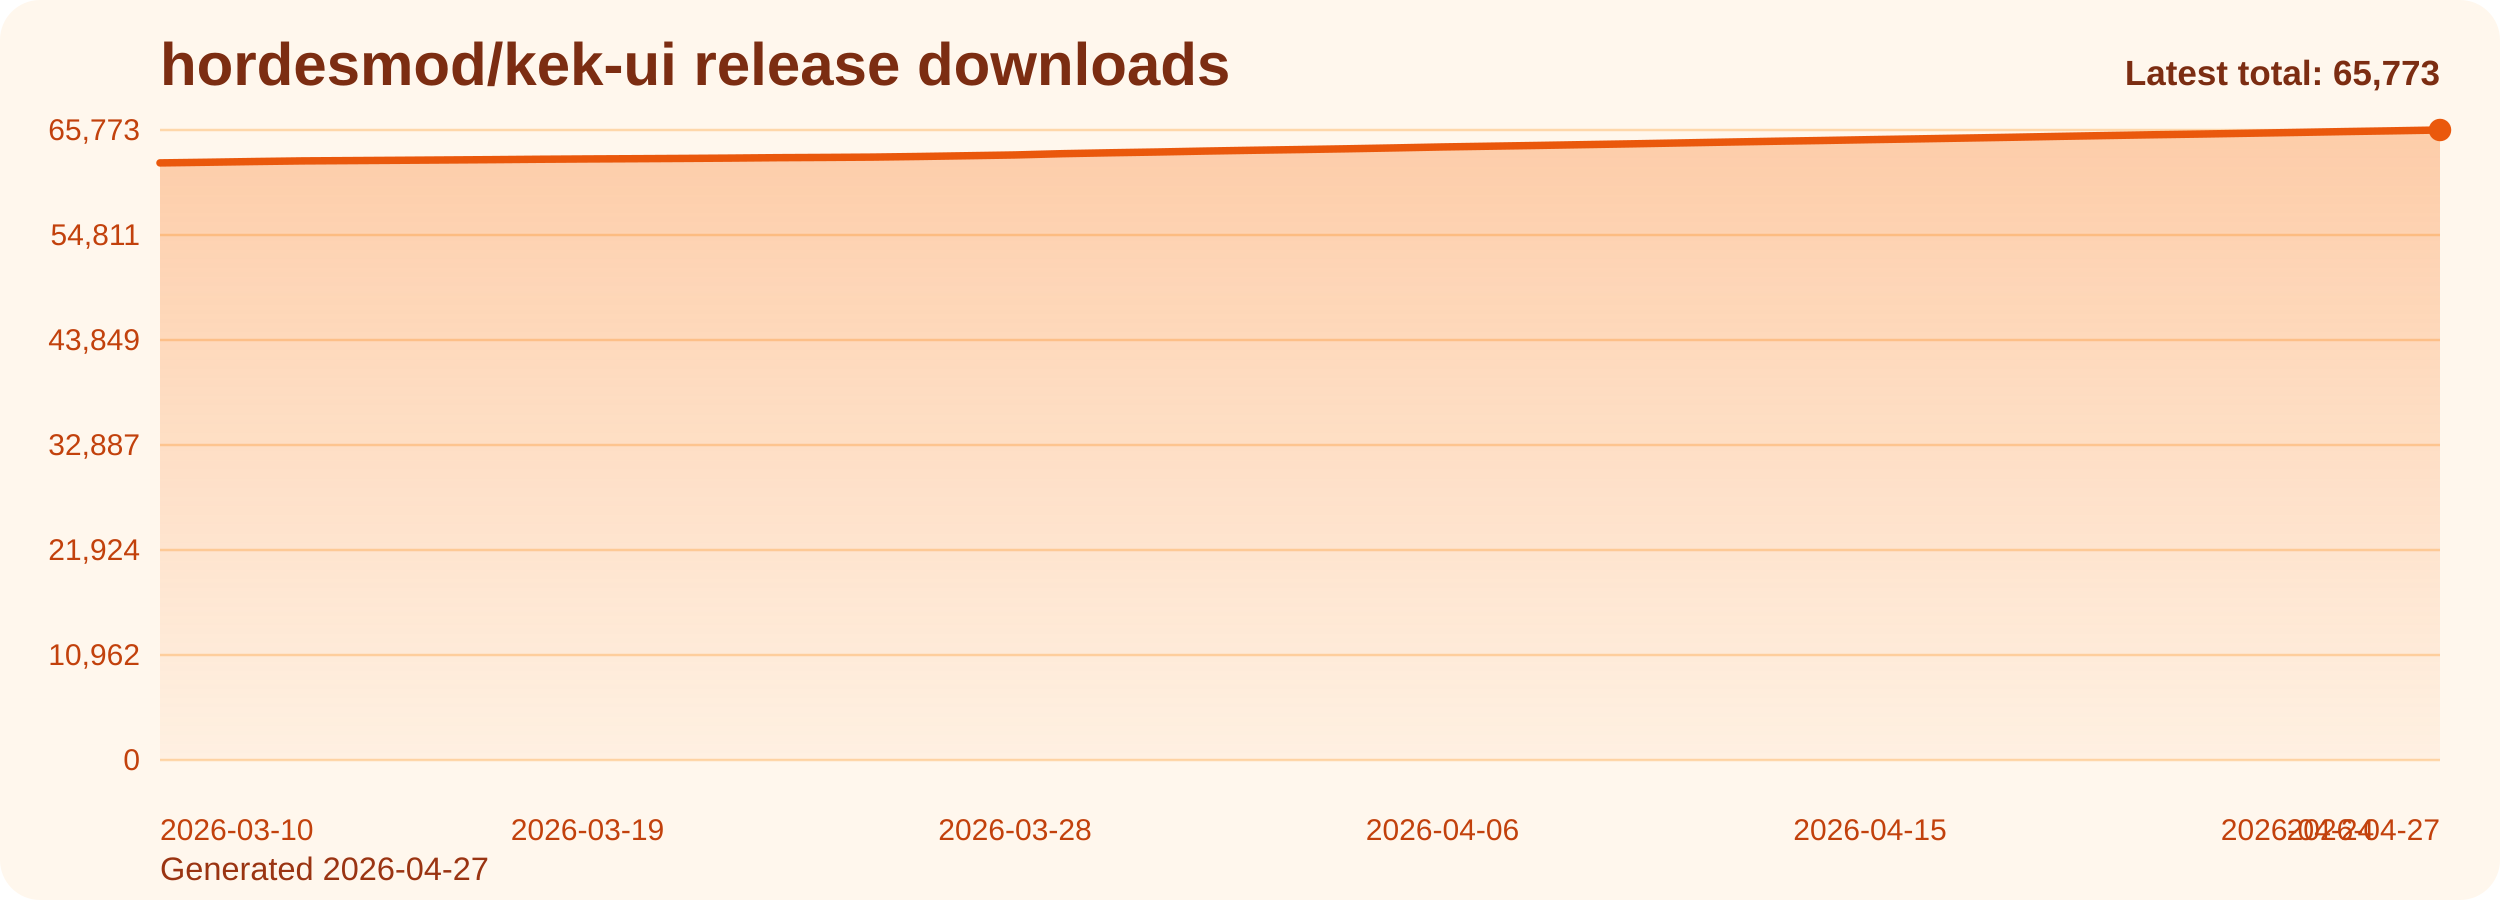
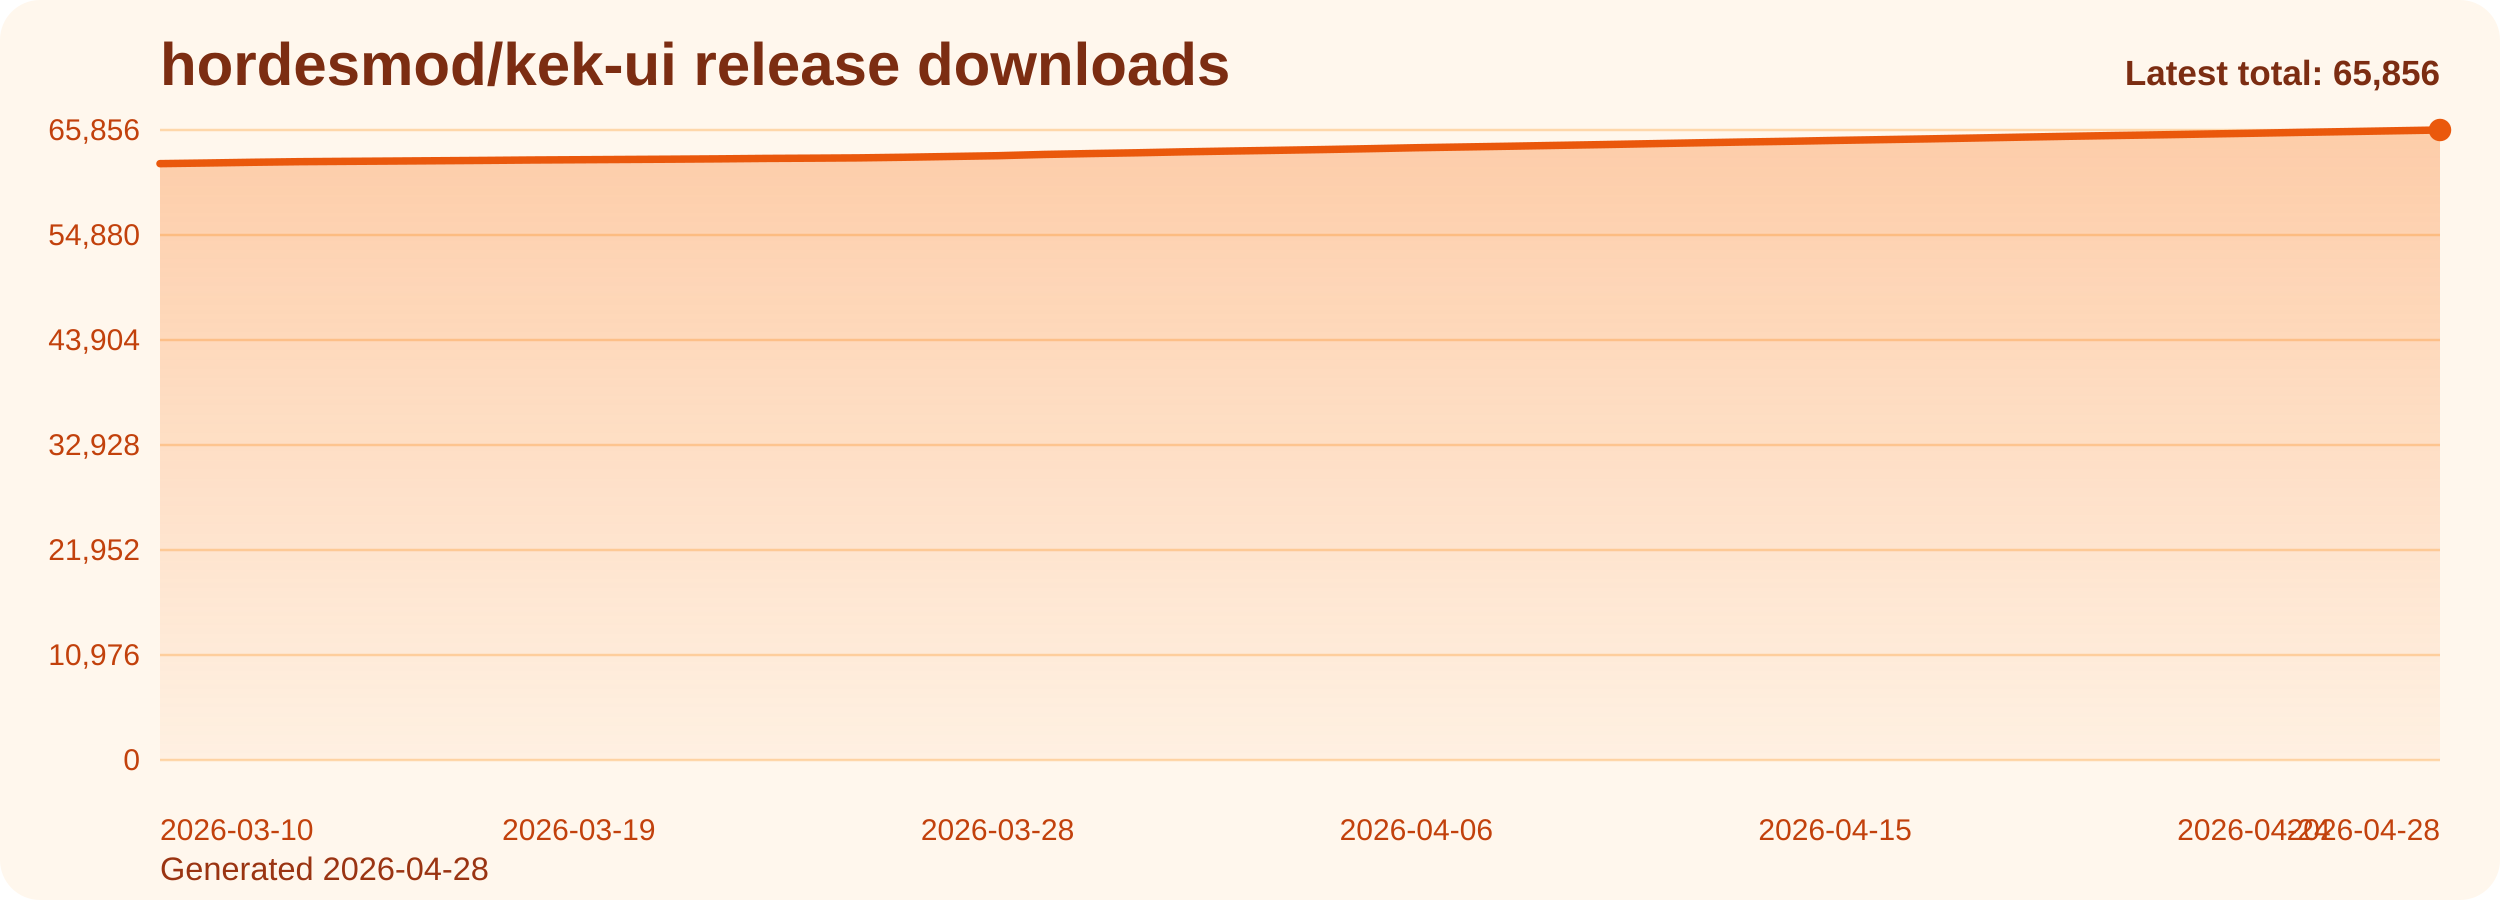
<svg xmlns="http://www.w3.org/2000/svg" viewBox="0 0 1000 360" role="img" aria-label="hordesmod/kek-ui release downloads chart">
  <defs>
    <linearGradient id="fill-total-trend-orange" x1="0" y1="0" x2="0" y2="1">
      <stop offset="0%" stop-color="#f97316" stop-opacity="0.32" />
      <stop offset="100%" stop-color="#f97316" stop-opacity="0.05" />
    </linearGradient>
    <style>
      .bg { fill: #fff7ed; }
      .title { font: 700 24px Arial, sans-serif; fill: #7c2d12; }
      .sub { font: 400 13px Arial, sans-serif; fill: #9a3412; }
      .grid { stroke: #fed7aa; stroke-width: 1; }
      .axis { font: 400 12px Arial, sans-serif; fill: #c2410c; }
      .line { fill: none; stroke: #ea580c; stroke-width: 3; stroke-linecap: round; stroke-linejoin: round; }
      .dot { fill: #ea580c; }
      .value { font: 600 11px Arial, sans-serif; fill: #9a3412; }
      .latest { font: 700 14px Arial, sans-serif; fill: #7c2d12; }
    </style>
  </defs>
  <rect class="bg" x="0" y="0" width="1000" height="360" rx="16" />
  <text class="title" x="64" y="34">hordesmod/kek-ui release downloads</text>
-   <text class="sub" x="64" y="352">Generated 2026-04-27</text>
+   <text class="sub" x="64" y="352">Generated 2026-04-28</text>
  <line x1="64" y1="52.00" x2="976" y2="52.00" class="grid" />
-   <text x="56" y="56.00" text-anchor="end" class="axis">65,773</text>
+   <text x="56" y="56.00" text-anchor="end" class="axis">65,856</text>
  <line x1="64" y1="94.00" x2="976" y2="94.00" class="grid" />
-   <text x="56" y="98.00" text-anchor="end" class="axis">54,811</text>
+   <text x="56" y="98.00" text-anchor="end" class="axis">54,880</text>
  <line x1="64" y1="136.00" x2="976" y2="136.00" class="grid" />
-   <text x="56" y="140.00" text-anchor="end" class="axis">43,849</text>
+   <text x="56" y="140.00" text-anchor="end" class="axis">43,904</text>
  <line x1="64" y1="178.00" x2="976" y2="178.00" class="grid" />
-   <text x="56" y="182.00" text-anchor="end" class="axis">32,887</text>
+   <text x="56" y="182.00" text-anchor="end" class="axis">32,928</text>
  <line x1="64" y1="220.00" x2="976" y2="220.00" class="grid" />
-   <text x="56" y="224.00" text-anchor="end" class="axis">21,924</text>
+   <text x="56" y="224.00" text-anchor="end" class="axis">21,952</text>
  <line x1="64" y1="262.00" x2="976" y2="262.00" class="grid" />
-   <text x="56" y="266.00" text-anchor="end" class="axis">10,962</text>
+   <text x="56" y="266.00" text-anchor="end" class="axis">10,976</text>
  <line x1="64" y1="304.00" x2="976" y2="304.00" class="grid" />
  <text x="56" y="308.00" text-anchor="end" class="axis">0</text>
-   <path d="M 64.00 304 L 64.00 65.16 L 83.00 64.90 L 102.00 64.61 L 121.00 64.36 L 140.00 64.24 L 159.00 64.12 L 178.00 63.99 L 197.00 63.86 L 216.00 63.70 L 235.00 63.58 L 254.00 63.48 L 273.00 63.37 L 292.00 63.24 L 311.00 63.07 L 330.00 62.97 L 349.00 62.84 L 368.00 62.59 L 387.00 62.29 L 406.00 61.98 L 425.00 61.47 L 444.00 61.11 L 463.00 60.80 L 482.00 60.43 L 501.00 60.11 L 520.00 59.82 L 539.00 59.51 L 558.00 59.16 L 577.00 58.78 L 596.00 58.48 L 615.00 58.18 L 634.00 57.85 L 653.00 57.53 L 672.00 57.18 L 691.00 56.83 L 710.00 56.50 L 729.00 56.20 L 748.00 55.86 L 767.00 55.55 L 786.00 55.23 L 805.00 54.90 L 824.00 54.54 L 843.00 54.21 L 862.00 53.89 L 881.00 53.61 L 900.00 53.29 L 919.00 52.97 L 938.00 52.63 L 957.00 52.33 L 976.00 52.00 L 976.00 304 Z" fill="url(#fill-total-trend-orange)" />
-   <polyline class="line" points="64.00,65.16 83.00,64.90 102.00,64.61 121.00,64.36 140.00,64.24 159.00,64.12 178.00,63.99 197.00,63.86 216.00,63.70 235.00,63.58 254.00,63.48 273.00,63.37 292.00,63.24 311.00,63.07 330.00,62.97 349.00,62.84 368.00,62.59 387.00,62.29 406.00,61.98 425.00,61.47 444.00,61.11 463.00,60.80 482.00,60.43 501.00,60.11 520.00,59.82 539.00,59.51 558.00,59.16 577.00,58.78 596.00,58.48 615.00,58.18 634.00,57.85 653.00,57.53 672.00,57.18 691.00,56.83 710.00,56.50 729.00,56.20 748.00,55.86 767.00,55.55 786.00,55.23 805.00,54.90 824.00,54.54 843.00,54.21 862.00,53.89 881.00,53.61 900.00,53.29 919.00,52.97 938.00,52.63 957.00,52.33 976.00,52.00" />
+   <path d="M 64.00 304 L 64.00 65.46 L 82.61 65.20 L 101.22 64.91 L 119.84 64.67 L 138.45 64.54 L 157.06 64.42 L 175.67 64.29 L 194.29 64.16 L 212.90 64.00 L 231.51 63.89 L 250.12 63.78 L 268.73 63.67 L 287.35 63.54 L 305.96 63.37 L 324.57 63.27 L 343.18 63.15 L 361.80 62.90 L 380.41 62.59 L 399.02 62.28 L 417.63 61.78 L 436.24 61.42 L 454.86 61.11 L 473.47 60.73 L 492.08 60.42 L 510.69 60.13 L 529.31 59.82 L 547.92 59.47 L 566.53 59.09 L 585.14 58.79 L 603.76 58.49 L 622.37 58.16 L 640.98 57.84 L 659.59 57.49 L 678.20 57.14 L 696.82 56.81 L 715.43 56.52 L 734.04 56.17 L 752.65 55.86 L 771.27 55.55 L 789.88 55.21 L 808.49 54.86 L 827.10 54.52 L 845.71 54.21 L 864.33 53.92 L 882.94 53.60 L 901.55 53.29 L 920.16 52.95 L 938.78 52.64 L 957.39 52.32 L 976.00 52.00 L 976.00 304 Z" fill="url(#fill-total-trend-orange)" />
+   <polyline class="line" points="64.00,65.46 82.61,65.20 101.22,64.91 119.84,64.67 138.45,64.54 157.06,64.42 175.67,64.29 194.29,64.16 212.90,64.00 231.51,63.89 250.12,63.78 268.73,63.67 287.35,63.54 305.96,63.37 324.57,63.27 343.18,63.15 361.80,62.90 380.41,62.59 399.02,62.28 417.63,61.78 436.24,61.42 454.86,61.11 473.47,60.73 492.08,60.42 510.69,60.13 529.31,59.82 547.92,59.47 566.53,59.09 585.14,58.79 603.76,58.49 622.37,58.16 640.98,57.84 659.59,57.49 678.20,57.14 696.82,56.81 715.43,56.52 734.04,56.17 752.65,55.86 771.27,55.55 789.88,55.21 808.49,54.86 827.10,54.52 845.71,54.21 864.33,53.92 882.94,53.60 901.55,53.29 920.16,52.95 938.78,52.64 957.39,52.32 976.00,52.00" />
  <circle class="dot" cx="976.00" cy="52.00" r="4.5" />
  <text class="axis" x="64.00" y="336" text-anchor="start">2026-03-10</text>
-   <text class="axis" x="235.00" y="336" text-anchor="middle">2026-03-19</text>
-   <text class="axis" x="406.00" y="336" text-anchor="middle">2026-03-28</text>
-   <text class="axis" x="577.00" y="336" text-anchor="middle">2026-04-06</text>
-   <text class="axis" x="748.00" y="336" text-anchor="middle">2026-04-15</text>
-   <text class="axis" x="919.00" y="336" text-anchor="middle">2026-04-24</text>
-   <text class="axis" x="976.00" y="336" text-anchor="end">2026-04-27</text>
-   <text class="latest" x="976" y="34" text-anchor="end">Latest total: 65,773</text>
+   <text class="axis" x="231.51" y="336" text-anchor="middle">2026-03-19</text>
+   <text class="axis" x="399.02" y="336" text-anchor="middle">2026-03-28</text>
+   <text class="axis" x="566.53" y="336" text-anchor="middle">2026-04-06</text>
+   <text class="axis" x="734.04" y="336" text-anchor="middle">2026-04-15</text>
+   <text class="axis" x="901.55" y="336" text-anchor="middle">2026-04-24</text>
+   <text class="axis" x="976.00" y="336" text-anchor="end">2026-04-28</text>
+   <text class="latest" x="976" y="34" text-anchor="end">Latest total: 65,856</text>
</svg>
